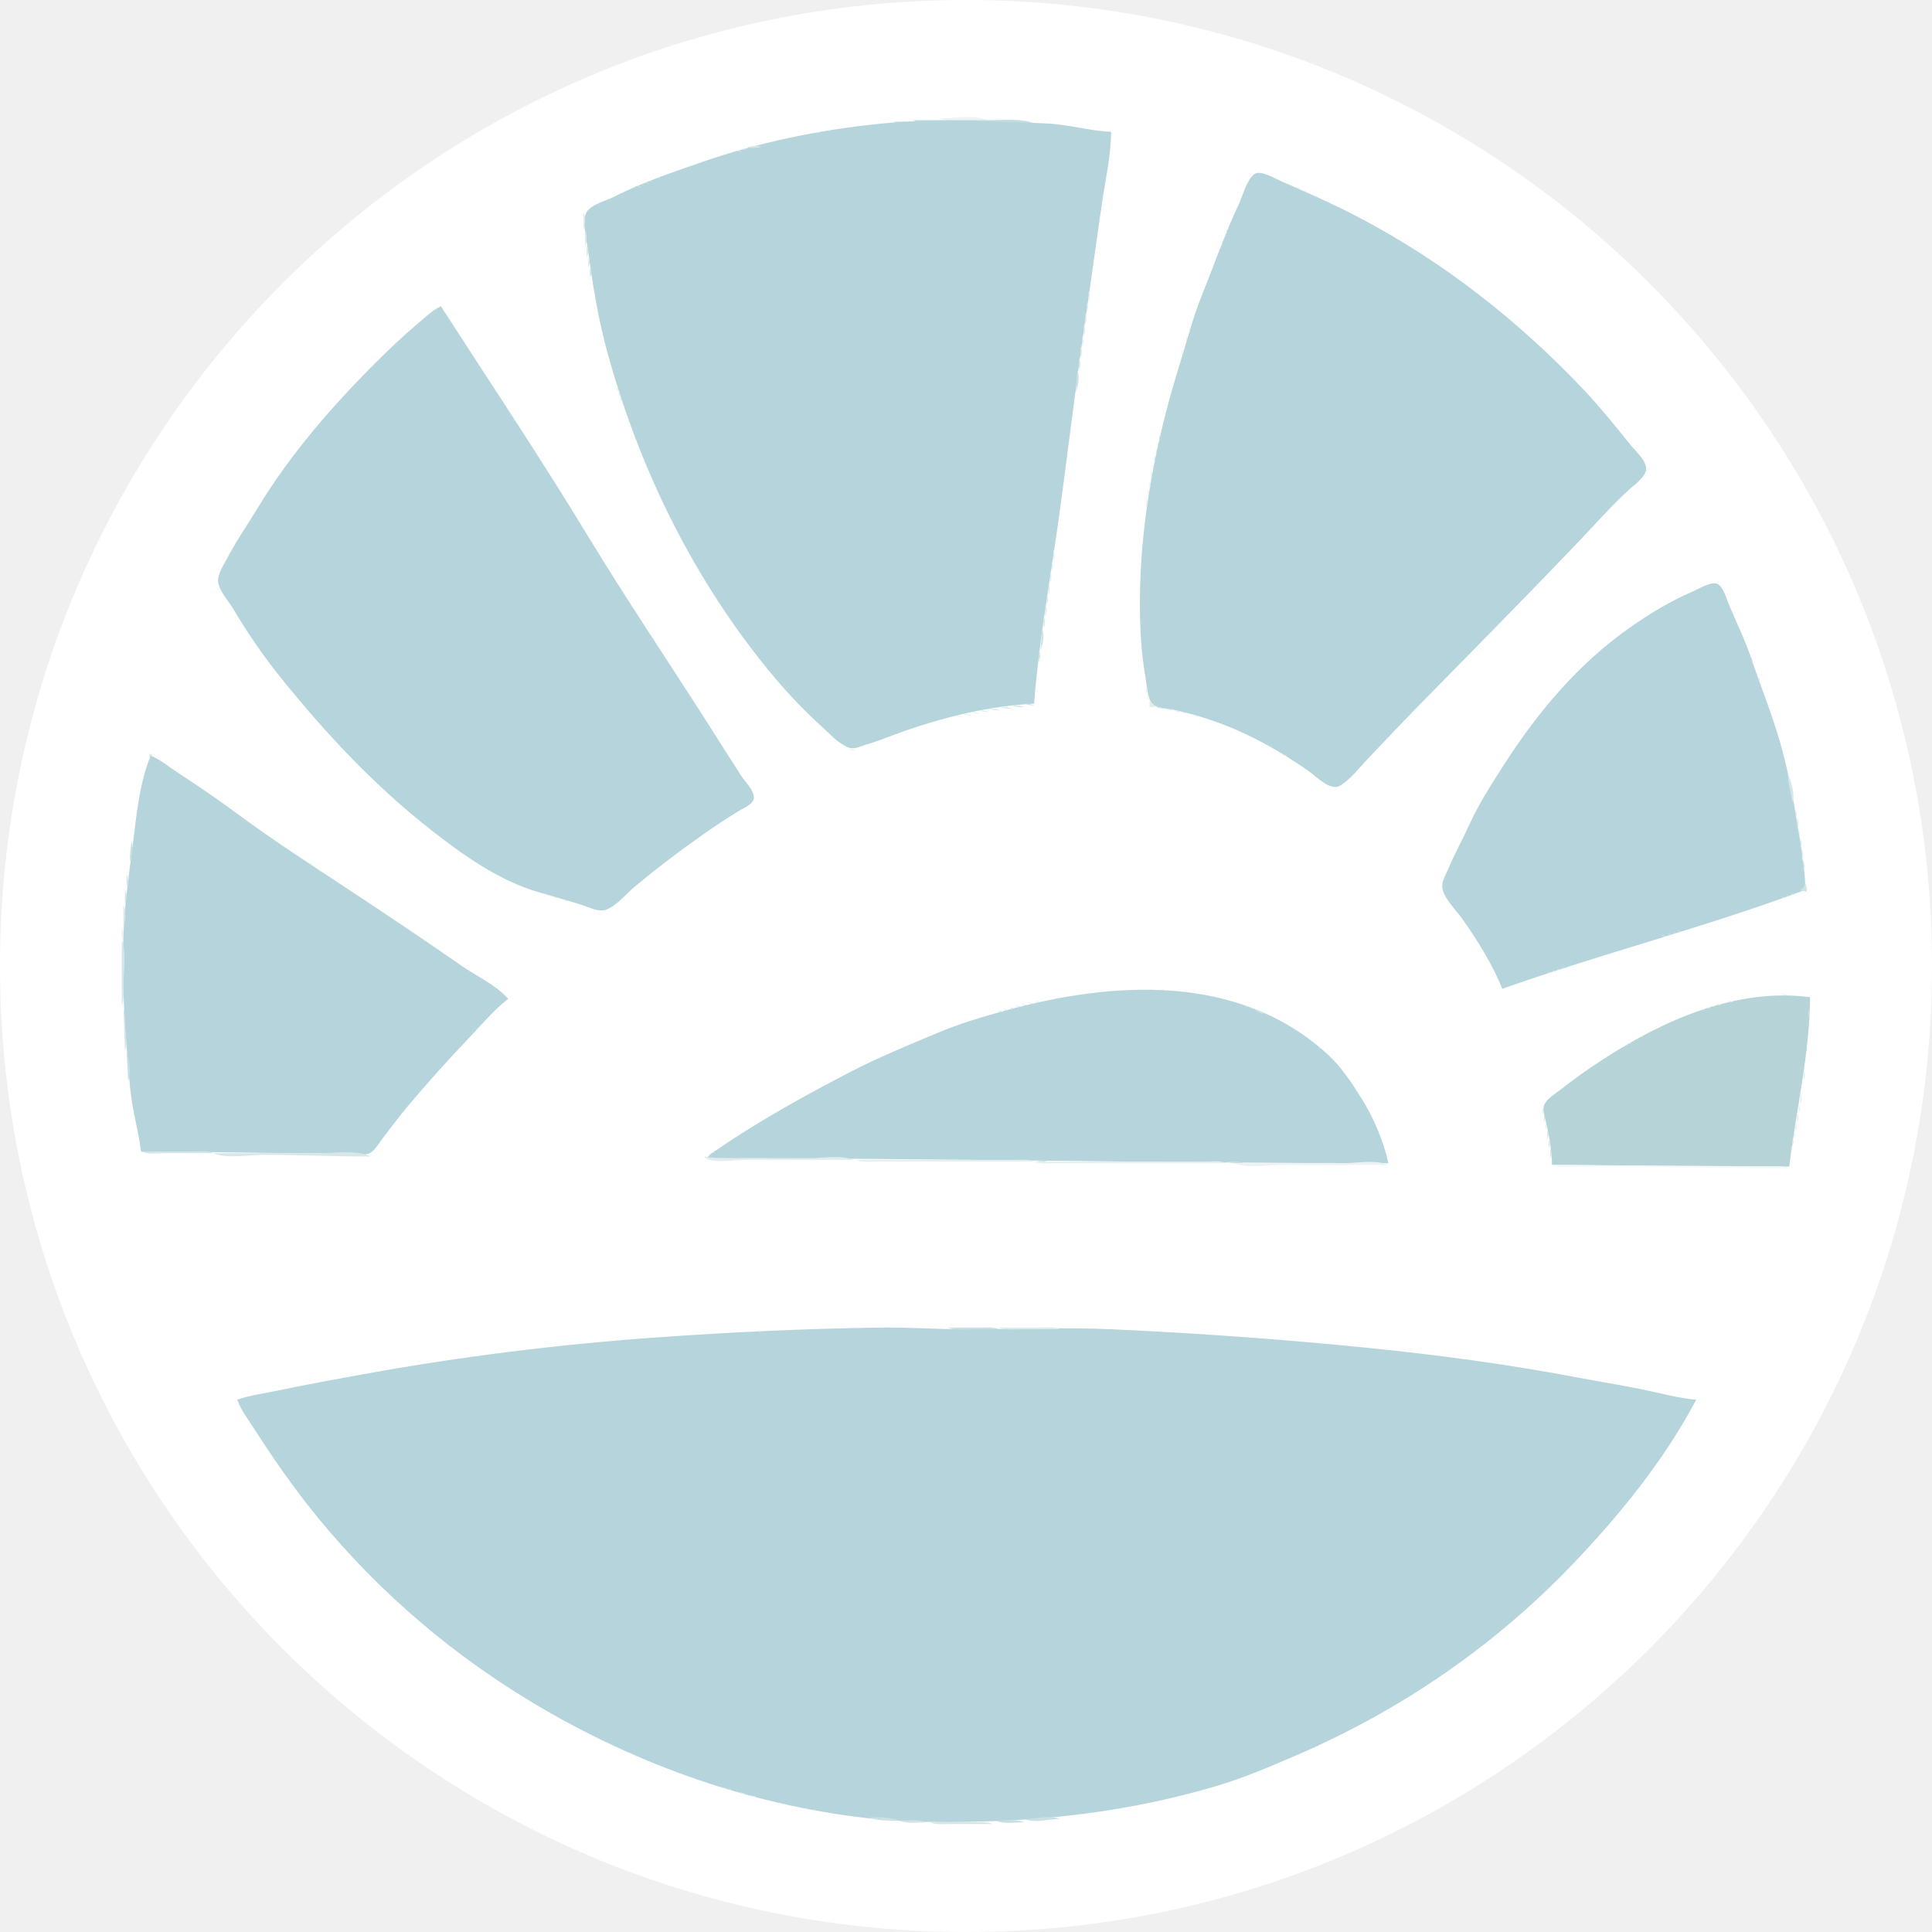
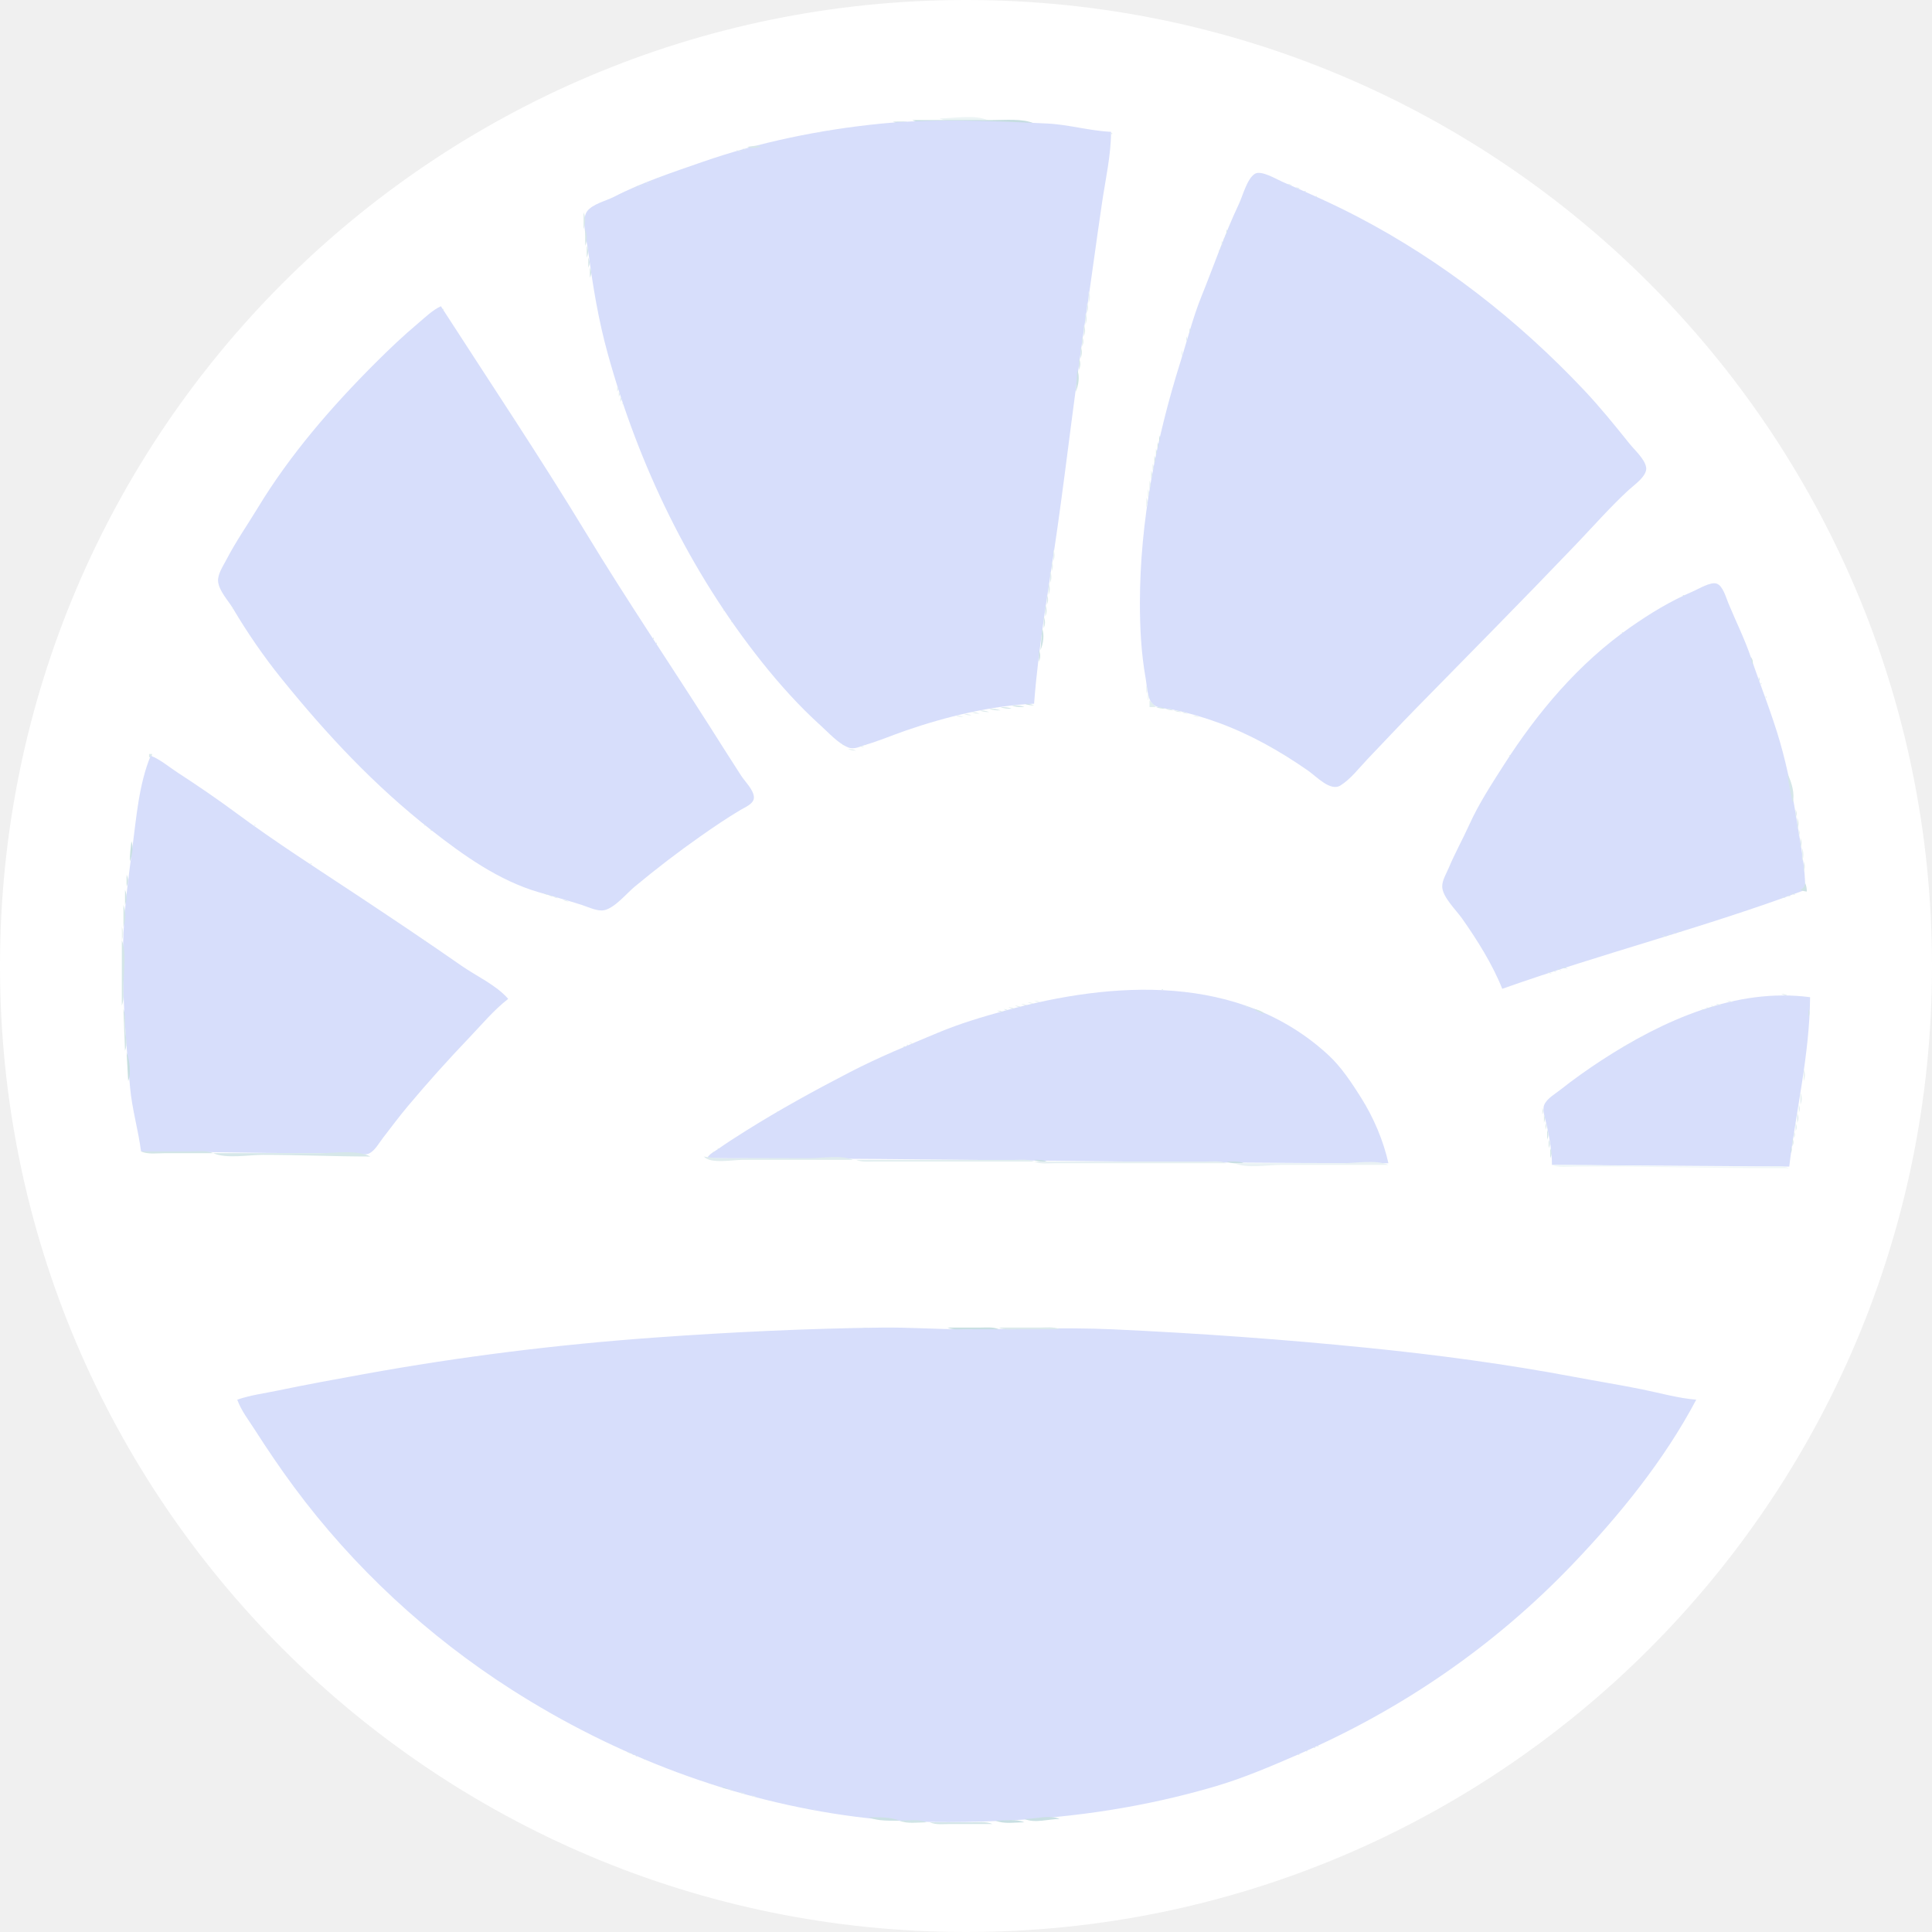
<svg xmlns="http://www.w3.org/2000/svg" width="300" height="300" viewBox="0 0 300 300" fill="none">
  <g clip-path="url(#clip0_2004_12)">
    <path d="M300 150C300 232.843 232.843 300 150 300C67.157 300 0 232.843 0 150C0 67.157 67.157 0 150 0C232.843 0 300 67.157 300 150Z" fill="white" />
    <path d="M145.885 18.385C147.908 19.274 151.159 18.646 153.353 18.646C151.33 17.758 148.079 18.385 145.885 18.385Z" fill="#ECF4F5" />
    <path d="M141.652 18.646C143.375 19.402 146.014 18.906 147.876 18.906C152.119 18.906 156.344 19.167 160.573 19.167C158.767 18.374 156.053 18.646 154.1 18.646H141.652Z" fill="#C5DDE0" />
    <path d="M138.665 18.906C139.583 19.31 140.657 19.167 141.646 19.167C140.728 18.763 139.654 18.906 138.665 18.906Z" fill="#C7DEE1" />
-     <path d="M160.573 109.271C161.27 100.036 162.948 90.839 164.24 81.667C165.78 70.727 167.027 59.771 168.645 48.854C169.507 43.043 170.274 37.217 171.135 31.406C171.668 27.815 172.513 24.11 172.523 20.469C169.193 20.319 165.901 19.33 162.565 19.177C154.045 18.787 145.176 18.364 136.673 19.211C127.427 20.131 117.844 22.086 109.039 25.156C104.484 26.744 99.643 28.335 95.346 30.56C94.15 31.18 91.909 31.693 91.121 32.874C90.253 34.175 91.134 37.484 91.33 38.958C92.051 44.381 92.894 49.56 94.35 54.844C99.163 72.314 107.142 88.76 118.27 102.76C121.087 106.304 124.12 109.68 127.462 112.69C128.723 113.827 130.116 115.411 131.694 116.055C132.638 116.44 133.529 115.912 134.433 115.647C136.544 115.028 138.573 114.157 140.657 113.438C146.936 111.27 153.948 109.568 160.573 109.271Z" fill="#B6D4DB" />
+     <path d="M160.573 109.271C161.27 100.036 162.948 90.839 164.24 81.667C165.78 70.727 167.027 59.771 168.645 48.854C169.507 43.043 170.274 37.217 171.135 31.406C171.668 27.815 172.513 24.11 172.523 20.469C169.193 20.319 165.901 19.33 162.565 19.177C154.045 18.787 145.176 18.364 136.673 19.211C127.427 20.131 117.844 22.086 109.039 25.156C104.484 26.744 99.643 28.335 95.346 30.56C94.15 31.18 91.909 31.693 91.121 32.874C90.253 34.175 91.134 37.484 91.33 38.958C92.051 44.381 92.894 49.56 94.35 54.844C99.163 72.314 107.142 88.76 118.27 102.76C121.087 106.304 124.12 109.68 127.462 112.69C128.723 113.827 130.116 115.411 131.694 116.055C132.638 116.44 133.529 115.912 134.433 115.647C136.544 115.028 138.573 114.157 140.657 113.438C146.936 111.27 153.948 109.568 160.573 109.271Z" fill="#D7DEFB" />
    <path d="M128.625 20.295C128.509 20.411 128.784 20.396 128.799 20.382C128.914 20.266 128.639 20.281 128.625 20.295Z" fill="#DEECEE" />
    <path d="M127.131 20.555C127.015 20.672 127.29 20.657 127.305 20.642C127.421 20.527 127.145 20.541 127.131 20.555Z" fill="#DEECED" />
    <path d="M172.607 20.644C172.592 20.659 172.578 20.945 172.694 20.825C172.708 20.809 172.722 20.523 172.607 20.644Z" fill="#D8E8EA" />
    <path d="M116.01 22.812C116.755 23.118 117.461 22.916 118.246 22.812C117.5 22.507 116.795 22.709 116.01 22.812Z" fill="#D7E7E9" />
    <path d="M115.261 23.073C115.571 23.251 115.645 23.268 116.006 23.333C115.696 23.155 115.621 23.138 115.261 23.073ZM114.267 23.333C114.641 23.511 114.842 23.548 115.261 23.594C114.887 23.416 114.686 23.379 114.267 23.333Z" fill="#DDEBED" />
-     <path d="M194.839 26.998C193.624 27.784 192.987 30.38 192.378 31.667C190.186 36.298 188.499 41.227 186.573 45.99C185.24 49.288 184.38 52.747 183.31 56.146C179.524 68.178 177.004 80.941 177.004 93.646C177.004 97.58 177.209 101.488 177.903 105.365C178.102 106.473 178.153 108.478 178.96 109.308C179.662 110.03 181.307 110.014 182.233 110.208C184.578 110.702 186.944 111.4 189.203 112.225C194.175 114.041 198.788 116.649 203.145 119.687C204.393 120.558 206.583 122.935 208.124 121.981C209.735 120.984 211.046 119.236 212.357 117.865C214.845 115.262 217.306 112.626 219.825 110.056C228.141 101.57 236.509 93.122 244.721 84.531C247.408 81.721 250.094 78.663 252.937 76.048C253.756 75.296 255.84 73.883 255.611 72.552C255.392 71.273 253.811 69.868 253.039 68.906C250.758 66.063 248.46 63.215 245.965 60.573C235.682 49.687 223.959 40.536 210.863 33.686C207.01 31.671 203.136 29.963 199.162 28.245C198.215 27.836 195.811 26.369 194.839 26.998Z" fill="#B6D4DB" />
+     <path d="M194.839 26.998C193.624 27.784 192.987 30.38 192.378 31.667C190.186 36.298 188.499 41.227 186.573 45.99C185.24 49.288 184.38 52.747 183.31 56.146C179.524 68.178 177.004 80.941 177.004 93.646C177.004 97.58 177.209 101.488 177.903 105.365C178.102 106.473 178.153 108.478 178.96 109.308C179.662 110.03 181.307 110.014 182.233 110.208C184.578 110.702 186.944 111.4 189.203 112.225C194.175 114.041 198.788 116.649 203.145 119.687C204.393 120.558 206.583 122.935 208.124 121.981C209.735 120.984 211.046 119.236 212.357 117.865C214.845 115.262 217.306 112.626 219.825 110.056C228.141 101.57 236.509 93.122 244.721 84.531C247.408 81.721 250.094 78.663 252.937 76.048C253.756 75.296 255.84 73.883 255.611 72.552C255.392 71.273 253.811 69.868 253.039 68.906C250.758 66.063 248.46 63.215 245.965 60.573C235.682 49.687 223.959 40.536 210.863 33.686C207.01 31.671 203.136 29.963 199.162 28.245C198.215 27.836 195.811 26.369 194.839 26.998Z" fill="#D7DEFB" />
    <path d="M102.235 27.587C102.12 27.702 102.395 27.688 102.409 27.674C102.525 27.558 102.25 27.572 102.235 27.587Z" fill="#DFECEE" />
    <path d="M100.991 28.108C100.875 28.224 101.15 28.209 101.164 28.195C101.28 28.079 101.005 28.093 100.991 28.108Z" fill="#D9E9EB" />
    <path d="M100.076 28.281C100.385 28.46 100.459 28.476 100.819 28.542C100.51 28.363 100.436 28.347 100.076 28.281Z" fill="#E0ECEE" />
    <path d="M99.746 28.628C99.63 28.744 99.905 28.73 99.919 28.715C100.035 28.599 99.76 28.614 99.746 28.628Z" fill="#D8E8EA" />
    <path d="M199.909 28.542C200.217 28.72 200.292 28.737 200.651 28.802C200.342 28.624 200.268 28.607 199.909 28.542Z" fill="#DCEAEC" />
    <path d="M98.832 28.802C99.14 28.98 99.215 28.997 99.574 29.062C99.265 28.884 99.191 28.867 98.832 28.802Z" fill="#DCEBED" />
    <path d="M98.501 29.149C98.385 29.265 98.66 29.251 98.674 29.236C98.79 29.12 98.515 29.135 98.501 29.149Z" fill="#D7E8EA" />
    <path d="M201.153 29.062C201.462 29.241 201.536 29.258 201.896 29.323C201.587 29.145 201.513 29.128 201.153 29.062Z" fill="#DAE9EB" />
    <path d="M202.564 29.67C202.454 29.786 202.716 29.771 202.73 29.757C202.84 29.641 202.578 29.656 202.564 29.67ZM204.303 30.451C204.193 30.567 204.455 30.553 204.469 30.538C204.579 30.423 204.317 30.437 204.303 30.451Z" fill="#DBE9EB" />
    <path d="M90.616 32.969V35.573C90.952 34.738 90.952 33.804 90.616 32.969Z" fill="#DAE9EB" />
    <path d="M90.865 35.573V38.177C91.201 37.342 91.201 36.408 90.865 35.573Z" fill="#D7E7E9" />
    <path d="M190.448 35.573V36.354C190.622 35.95 190.622 35.978 190.448 35.573Z" fill="#D6E7E9" />
    <path d="M190.283 36.529C190.268 36.544 190.254 36.831 190.37 36.71C190.384 36.695 190.399 36.408 190.283 36.529Z" fill="#D9E9EB" />
    <path d="M190.034 37.05C190.019 37.065 190.005 37.352 190.121 37.231C190.135 37.216 190.15 36.929 190.034 37.05Z" fill="#DCEAEC" />
    <path d="M189.701 37.396V38.177C189.875 37.772 189.875 37.8 189.701 37.396Z" fill="#E0ECEE" />
    <path d="M91.114 38.177V40C91.379 39.34 91.379 38.837 91.114 38.177Z" fill="#D3E5E8" />
    <path d="M189.536 38.352C189.521 38.367 189.507 38.654 189.623 38.533C189.637 38.518 189.652 38.231 189.536 38.352Z" fill="#DEEBED" />
    <path d="M189.287 38.873C189.272 38.888 189.258 39.175 189.374 39.054C189.388 39.039 189.403 38.752 189.287 38.873Z" fill="#DCEAEC" />
    <path d="M91.363 40V41.562C91.601 40.967 91.601 40.595 91.363 40Z" fill="#D0E3E6" />
    <path d="M91.612 41.562V43.125C91.85 42.53 91.85 42.158 91.612 41.562Z" fill="#CCE1E4" />
    <path d="M169.038 45.208V47.031C169.303 46.371 169.303 45.868 169.038 45.208Z" fill="#E9F2F3" />
    <path d="M168.789 47.031V48.594C169.027 47.999 169.027 47.626 168.789 47.031Z" fill="#E5F0F1" />
-     <path d="M68.459 47.552C67.154 48.16 66.083 49.224 64.973 50.157C62.632 52.123 60.42 54.228 58.251 56.396C51.52 63.127 45.078 70.542 40.064 78.802C38.434 81.489 36.627 84.073 35.175 86.875C34.69 87.811 33.773 89.153 33.863 90.26C33.984 91.747 35.463 93.273 36.189 94.502C38.412 98.262 40.977 101.985 43.706 105.365C50.764 114.104 58.205 122.042 66.965 128.9C72.018 132.855 77.473 136.744 83.645 138.543C85.885 139.196 88.139 139.811 90.367 140.527C91.371 140.85 92.786 141.567 93.852 141.328C95.487 140.962 97.291 138.728 98.583 137.657C101.897 134.908 105.281 132.307 108.79 129.844C110.832 128.41 112.876 127.023 115.014 125.75C115.685 125.351 117.08 124.809 117.068 123.827C117.055 122.68 115.686 121.369 115.099 120.469C113.416 117.882 111.777 115.26 110.118 112.656C103.812 102.762 97.217 93.007 91.127 82.969C83.857 70.985 76.047 59.318 68.459 47.552Z" fill="#B6D4DB" />
+     <path d="M68.459 47.552C67.154 48.16 66.083 49.224 64.973 50.157C62.632 52.123 60.42 54.228 58.251 56.396C51.52 63.127 45.078 70.542 40.064 78.802C38.434 81.489 36.627 84.073 35.175 86.875C34.69 87.811 33.773 89.153 33.863 90.26C33.984 91.747 35.463 93.273 36.189 94.502C38.412 98.262 40.977 101.985 43.706 105.365C50.764 114.104 58.205 122.042 66.965 128.9C72.018 132.855 77.473 136.744 83.645 138.543C85.885 139.196 88.139 139.811 90.367 140.527C91.371 140.85 92.786 141.567 93.852 141.328C95.487 140.962 97.291 138.728 98.583 137.657C101.897 134.908 105.281 132.307 108.79 129.844C110.832 128.41 112.876 127.023 115.014 125.75C115.685 125.351 117.08 124.809 117.068 123.827C117.055 122.68 115.686 121.369 115.099 120.469C113.416 117.882 111.777 115.26 110.118 112.656C103.812 102.762 97.217 93.007 91.127 82.969C83.857 70.985 76.047 59.318 68.459 47.552Z" fill="#D7DEFB" />
    <path d="M68.791 47.987C68.777 48.002 68.762 48.289 68.878 48.168C68.892 48.153 68.907 47.867 68.791 47.987Z" fill="#DEEBED" />
    <path d="M168.54 48.594V50.417C168.805 49.757 168.805 49.254 168.54 48.594Z" fill="#E2EEF0" />
    <path d="M168.291 50.417V52.24C168.556 51.58 168.556 51.077 168.291 50.417Z" fill="#DFECEE" />
    <path d="M184.722 50.938V51.719C184.896 51.314 184.896 51.342 184.722 50.938Z" fill="#D7E7E9" />
    <path d="M168.042 52.24V53.802C168.28 53.207 168.28 52.835 168.042 52.24Z" fill="#DBEAEC" />
    <path d="M184.224 52.24V53.021C184.398 52.616 184.398 52.644 184.224 52.24Z" fill="#DFECEE" />
    <path d="M167.793 53.802V55.625C168.058 54.965 168.058 54.462 167.793 53.802Z" fill="#D8E8EA" />
    <path d="M183.477 54.323V55.365C183.655 54.906 183.655 54.781 183.477 54.323Z" fill="#E9F2F3" />
    <path d="M167.544 55.625V57.448C167.809 56.788 167.809 56.285 167.544 55.625Z" fill="#D5E6E8" />
    <path d="M167.291 57.448L167.046 60.833C167.471 59.827 167.696 58.483 167.291 57.448Z" fill="#CEE2E5" />
    <path d="M95.844 60.052V60.833C96.018 60.429 96.018 60.457 95.844 60.052Z" fill="#DEEBED" />
    <path d="M96.093 60.833V61.615C96.267 61.21 96.267 61.238 96.093 60.833Z" fill="#DBEAEC" />
    <path d="M96.342 61.615V62.396C96.516 61.991 96.516 62.019 96.342 61.615Z" fill="#DAE9EB" />
    <path d="M96.674 62.571C96.66 62.586 96.645 62.872 96.761 62.752C96.776 62.737 96.79 62.45 96.674 62.571Z" fill="#DFECEE" />
    <path d="M79.247 64.394C79.233 64.409 79.218 64.695 79.334 64.575C79.349 64.56 79.363 64.273 79.247 64.394Z" fill="#D5E7E9" />
    <path d="M79.745 65.175C79.731 65.19 79.716 65.477 79.832 65.356C79.847 65.341 79.861 65.054 79.745 65.175Z" fill="#DCEAEC" />
    <path d="M179.992 67.604V68.646C180.169 68.188 180.169 68.062 179.992 67.604Z" fill="#CEE2E5" />
    <path d="M179.743 68.646V69.688C179.921 69.229 179.921 69.104 179.743 68.646Z" fill="#D1E4E6" />
    <path d="M179.494 69.688V70.729C179.672 70.271 179.672 70.146 179.494 69.688Z" fill="#D4E6E8" />
    <path d="M179.245 70.729V72.031C179.453 71.503 179.453 71.258 179.245 70.729Z" fill="#D8E8EA" />
    <path d="M178.996 72.031V73.073C179.174 72.615 179.174 72.489 178.996 72.031Z" fill="#DBEAEC" />
    <path d="M178.747 73.073V74.375C178.955 73.846 178.955 73.602 178.747 73.073Z" fill="#DEECED" />
    <path d="M178.498 74.635V75.938C178.706 75.409 178.706 75.164 178.498 74.635Z" fill="#E1EEEF" />
    <path d="M178.249 75.938V77.24C178.457 76.711 178.457 76.466 178.249 75.938Z" fill="#E5F0F1" />
    <path d="M178 77.24V78.802C178.238 78.207 178.238 77.835 178 77.24Z" fill="#E8F1F3" />
    <path d="M163.561 85.312V87.135C163.825 86.475 163.825 85.972 163.561 85.312Z" fill="#E9F2F3" />
    <path d="M163.312 87.135V88.698C163.55 88.103 163.55 87.731 163.312 87.135Z" fill="#E6F0F2" />
    <path d="M163.063 88.698V90.521C163.328 89.861 163.328 89.358 163.063 88.698Z" fill="#E3EEF0" />
-     <path d="M233.269 153.542C248.819 148.039 264.857 143.967 280.322 138.177C280.322 134.838 279.672 131.563 279.15 128.281C278.453 123.926 277.628 119.497 276.409 115.26C275.131 110.824 273.394 106.558 271.935 102.229C270.939 99.269 269.562 96.523 268.372 93.646C268.014 92.779 267.528 90.967 266.577 90.629C265.629 90.293 263.776 91.448 262.895 91.826C259.392 93.328 256.338 95.18 253.186 97.378C245.18 102.961 238.744 110.576 233.435 118.906C231.538 121.882 229.638 124.78 228.169 128.021C227.138 130.296 225.914 132.489 224.948 134.792C224.581 135.666 223.941 136.672 223.947 137.656C223.957 139.266 226.131 141.346 227.016 142.604C229.36 145.935 231.744 149.713 233.269 153.542Z" fill="#B6D4DB" />
+     <path d="M233.269 153.542C248.819 148.039 264.857 143.967 280.322 138.177C280.322 134.838 279.672 131.563 279.15 128.281C278.453 123.926 277.628 119.497 276.409 115.26C275.131 110.824 273.394 106.558 271.935 102.229C270.939 99.269 269.562 96.523 268.372 93.646C268.014 92.779 267.528 90.967 266.577 90.629C265.629 90.293 263.776 91.448 262.895 91.826C259.392 93.328 256.338 95.18 253.186 97.378C245.18 102.961 238.744 110.576 233.435 118.906C231.538 121.882 229.638 124.78 228.169 128.021C227.138 130.296 225.914 132.489 224.948 134.792C224.581 135.666 223.941 136.672 223.947 137.656C223.957 139.266 226.131 141.346 227.016 142.604C229.36 145.935 231.744 149.713 233.269 153.542Z" fill="#D7DEFB" />
    <path d="M162.814 90.521V92.344C163.079 91.684 163.079 91.181 162.814 90.521Z" fill="#DFECEE" />
    <path d="M162.565 92.344V93.906C162.803 93.311 162.803 92.939 162.565 92.344Z" fill="#DCEAEC" />
    <path d="M261.32 92.43C261.203 92.546 261.479 92.532 261.492 92.517C261.61 92.401 261.334 92.416 261.32 92.43Z" fill="#D7E8EA" />
    <path d="M162.316 93.906V95.729C162.581 95.069 162.581 94.566 162.316 93.906Z" fill="#D9E8EB" />
    <path d="M36.177 94.342C36.163 94.356 36.148 94.643 36.264 94.522C36.279 94.507 36.293 94.221 36.177 94.342Z" fill="#DBE9EB" />
    <path d="M112.359 94.602C112.344 94.617 112.33 94.904 112.446 94.783C112.46 94.768 112.475 94.481 112.359 94.602Z" fill="#E0ECEE" />
    <path d="M162.067 95.729V97.552C162.332 96.892 162.332 96.389 162.067 95.729Z" fill="#D6E7E9" />
    <path d="M113.603 96.425C113.589 96.44 113.575 96.727 113.69 96.606C113.705 96.591 113.719 96.304 113.603 96.425Z" fill="#D7E7EA" />
    <path d="M161.814 97.552L161.569 100.938C161.994 99.931 162.218 98.588 161.814 97.552Z" fill="#CFE3E5" />
    <path d="M251.86 98.16C251.743 98.276 252.019 98.261 252.032 98.247C252.149 98.131 251.873 98.145 251.86 98.16Z" fill="#E0ECEE" />
    <path d="M101.404 99.029C101.39 99.044 101.376 99.331 101.492 99.21C101.506 99.195 101.52 98.908 101.404 99.029Z" fill="#D7E7E9" />
    <path d="M101.902 99.81C101.888 99.825 101.873 100.112 101.989 99.991C102.004 99.976 102.018 99.689 101.902 99.81Z" fill="#DDEBED" />
    <path d="M161.32 100.937V102.76C161.585 102.101 161.585 101.597 161.32 100.937Z" fill="#CCE1E4" />
    <path d="M271.858 101.979L272.102 103.281C272.262 102.699 272.181 102.481 271.858 101.979Z" fill="#D1E4E6" />
    <path d="M273.102 105.104V105.885C273.277 105.481 273.277 105.509 273.102 105.104Z" fill="#DAE9EB" />
    <path d="M273.434 106.06C273.421 106.075 273.405 106.362 273.523 106.241C273.536 106.226 273.551 105.94 273.434 106.06Z" fill="#D9E9EB" />
    <path d="M178 106.406V107.708C178.208 107.18 178.208 106.935 178 106.406Z" fill="#E8F1F3" />
    <path d="M178.249 107.708V108.75C178.427 108.292 178.427 108.167 178.249 107.708Z" fill="#E5F0F1" />
    <path d="M274.181 108.144C274.168 108.159 274.152 108.445 274.269 108.324C274.282 108.31 274.298 108.023 274.181 108.144Z" fill="#DFECEE" />
    <path d="M178.498 108.75V109.792H179.488L178.498 108.75Z" fill="#E1EEEF" />
    <path d="M159.079 109.271C159.589 109.498 160.01 109.519 160.57 109.531C160.06 109.304 159.639 109.283 159.079 109.271Z" fill="#D1E4E6" />
    <path d="M157.088 109.531C157.737 109.817 158.371 109.79 159.075 109.792C158.426 109.506 157.792 109.533 157.088 109.531Z" fill="#D4E6E8" />
    <path d="M155.345 109.792C155.926 110.048 156.455 110.047 157.088 110.052C156.507 109.796 155.978 109.797 155.345 109.792ZM179.494 109.792C180.005 110.019 180.427 110.04 180.988 110.052C180.477 109.824 180.055 109.804 179.494 109.792Z" fill="#D7E8EA" />
    <path d="M153.602 110.052C154.183 110.309 154.712 110.308 155.345 110.312C154.765 110.056 154.235 110.057 153.602 110.052ZM180.988 110.052C181.428 110.255 181.744 110.29 182.233 110.312C181.792 110.11 181.477 110.075 180.988 110.052Z" fill="#DBEAEC" />
    <path d="M152.109 110.312C152.62 110.54 153.041 110.561 153.602 110.573C153.092 110.345 152.67 110.325 152.109 110.312ZM182.233 110.312C182.673 110.515 182.988 110.55 183.477 110.573C183.037 110.37 182.722 110.335 182.233 110.312Z" fill="#DEEBED" />
    <path d="M150.864 110.573C151.304 110.776 151.62 110.81 152.109 110.833C151.668 110.63 151.353 110.596 150.864 110.573ZM183.477 110.573C183.852 110.751 184.054 110.788 184.473 110.833C184.098 110.655 183.897 110.618 183.477 110.573Z" fill="#E1EEEF" />
    <path d="M149.619 110.833C150.057 111.036 150.37 111.071 150.856 111.094C150.418 110.891 150.105 110.856 149.619 110.833Z" fill="#E4EFF1" />
    <path d="M148.374 111.094C148.815 111.297 149.13 111.331 149.619 111.354C149.179 111.151 148.863 111.117 148.374 111.094ZM185.22 111.094C185.595 111.272 185.796 111.309 186.216 111.354C185.841 111.176 185.64 111.139 185.22 111.094Z" fill="#E8F1F3" />
    <path d="M130.866 115.608C130.75 115.724 131.025 115.709 131.039 115.695C131.155 115.579 130.88 115.593 130.866 115.608Z" fill="#D7E7E9" />
    <path d="M134.344 115.608C134.234 115.723 134.495 115.709 134.509 115.695C134.619 115.579 134.358 115.593 134.344 115.608ZM133.437 115.781C133.746 115.96 133.82 115.976 134.179 116.042C133.87 115.863 133.796 115.847 133.437 115.781Z" fill="#DAE9EB" />
    <path d="M197.337 115.868C197.221 115.984 197.497 115.969 197.511 115.955C197.627 115.839 197.352 115.854 197.337 115.868Z" fill="#D7E7EA" />
    <path d="M131.694 116.302C132.132 116.505 132.445 116.54 132.931 116.563C132.493 116.36 132.18 116.325 131.694 116.302Z" fill="#E0EDEF" />
    <path d="M23.148 117.083V117.604C23.549 117.462 23.504 117.509 23.638 117.083H23.148Z" fill="#DDEBED" />
    <path d="M199.578 117.17C199.462 117.286 199.737 117.271 199.752 117.257C199.868 117.141 199.592 117.156 199.578 117.17Z" fill="#D7E8EA" />
    <path d="M234.348 117.258C234.334 117.273 234.319 117.56 234.435 117.439C234.45 117.424 234.464 117.137 234.348 117.258Z" fill="#DDEBED" />
-     <path d="M23.397 117.344C21.555 121.822 21.178 126.916 20.553 131.667C19.974 136.066 19.362 140.484 19.175 144.948C18.84 152.945 19.478 160.967 20.203 168.906C20.509 172.251 21.477 175.486 21.903 178.802C30.544 178.802 39.15 179.062 47.795 179.062C50.117 179.062 52.445 179.007 54.766 179.066C55.592 179.088 56.668 179.488 57.432 179.052C58.267 178.574 58.864 177.474 59.447 176.719C60.754 175.025 62.042 173.295 63.416 171.66C66.485 168.01 69.638 164.502 72.918 161.071C74.891 159.005 76.655 156.861 78.915 155.104C77.005 152.924 74.035 151.611 71.695 149.983C66.427 146.316 61.111 142.749 55.762 139.205C49.374 134.973 42.786 130.766 36.614 126.197C33.683 124.027 30.683 121.982 27.63 119.998C26.241 119.096 24.93 117.952 23.397 117.344Z" fill="#B6D4DB" />
+     <path d="M23.397 117.344C21.555 121.822 21.178 126.916 20.553 131.667C19.974 136.066 19.362 140.484 19.175 144.948C18.84 152.945 19.478 160.967 20.203 168.906C20.509 172.251 21.477 175.486 21.903 178.802C30.544 178.802 39.15 179.062 47.795 179.062C50.117 179.062 52.445 179.007 54.766 179.066C55.592 179.088 56.668 179.488 57.432 179.052C58.267 178.574 58.864 177.474 59.447 176.719C60.754 175.025 62.042 173.295 63.416 171.66C66.485 168.01 69.638 164.502 72.918 161.071C74.891 159.005 76.655 156.861 78.915 155.104C77.005 152.924 74.035 151.611 71.695 149.983C66.427 146.316 61.111 142.749 55.762 139.205C49.374 134.973 42.786 130.766 36.614 126.197C33.683 124.027 30.683 121.982 27.63 119.998C26.241 119.096 24.93 117.952 23.397 117.344Z" fill="#D7DEFB" />
    <path d="M277.584 120.208C277.645 121.724 278.135 123.14 278.326 124.635C278.791 123.383 278.17 121.362 277.584 120.208Z" fill="#D5E6E9" />
    <path d="M278.828 125.677V126.979C279.036 126.451 279.036 126.206 278.828 125.677Z" fill="#DCEAEC" />
    <path d="M279.077 126.979V128.802C279.342 128.142 279.342 127.639 279.077 126.979Z" fill="#E0ECEE" />
    <path d="M39.497 128.107C39.386 128.218 39.649 128.204 39.662 128.191C39.773 128.079 39.51 128.093 39.497 128.107ZM65.886 128.107C65.775 128.218 66.038 128.204 66.052 128.191C66.163 128.079 65.9 128.093 65.886 128.107Z" fill="#DFECEE" />
    <path d="M66.883 128.889C66.767 129.005 67.043 128.99 67.057 128.976C67.173 128.86 66.898 128.874 66.883 128.889Z" fill="#DFEDEE" />
    <path d="M279.326 128.802V129.844C279.504 129.386 279.504 129.26 279.326 128.802Z" fill="#E5F0F1" />
    <path d="M279.575 130.104V131.667C279.813 131.072 279.813 130.699 279.575 130.104Z" fill="#DFECEE" />
    <path d="M20.405 130.625C20.281 131.676 20.163 132.687 20.161 133.75C20.532 132.833 20.751 131.566 20.405 130.625Z" fill="#C8DFE2" />
    <path d="M279.824 131.667V133.75C280.114 133.029 280.114 132.388 279.824 131.667Z" fill="#E8F2F3" />
    <path d="M280.073 133.75V135.312C280.311 134.717 280.311 134.345 280.073 133.75Z" fill="#E3EEF0" />
    <path d="M48.211 134.097C48.095 134.213 48.371 134.199 48.385 134.184C48.501 134.068 48.226 134.083 48.211 134.097Z" fill="#D9E8EA" />
    <path d="M19.663 135.833V137.656C19.928 136.996 19.928 136.493 19.663 135.833Z" fill="#CCE1E4" />
    <path d="M280.318 137.135C280.152 137.734 280.078 137.858 279.575 138.177C279.949 138.355 280.147 138.392 280.565 138.438C280.543 137.926 280.51 137.596 280.318 137.135Z" fill="#CFE3E5" />
    <path d="M19.414 138.177V140.521C19.728 139.741 19.728 138.957 19.414 138.177Z" fill="#D0E3E6" />
    <path d="M84.392 138.698C84.703 138.876 84.777 138.893 85.139 138.958C84.828 138.78 84.754 138.763 84.392 138.698ZM278.082 138.698C278.393 138.876 278.467 138.893 278.828 138.958C278.517 138.78 278.443 138.763 278.082 138.698Z" fill="#D7E8EA" />
    <path d="M85.139 138.958C85.45 139.137 85.524 139.153 85.886 139.219C85.575 139.04 85.5 139.024 85.139 138.958ZM277.335 138.958C277.646 139.137 277.721 139.153 278.082 139.219C277.77 139.04 277.696 139.024 277.335 138.958Z" fill="#DBE9EB" />
    <path d="M85.886 139.219C86.196 139.397 86.271 139.414 86.633 139.479C86.322 139.301 86.247 139.284 85.886 139.219ZM276.588 139.219C276.899 139.397 276.974 139.414 277.335 139.479C277.023 139.301 276.949 139.284 276.588 139.219Z" fill="#DEEBED" />
    <path d="M87.379 139.74C87.752 139.917 87.952 139.955 88.369 140C87.996 139.822 87.796 139.785 87.379 139.74Z" fill="#E5F0F1" />
    <path d="M19.165 140.521V143.906C19.563 142.919 19.563 141.508 19.165 140.521Z" fill="#D5E7E9" />
    <path d="M18.916 143.906V145.99C19.206 145.268 19.206 144.628 18.916 143.906Z" fill="#E8F1F2" />
    <path d="M260.406 144.427C260.715 144.605 260.789 144.622 261.148 144.688C260.838 144.509 260.764 144.492 260.406 144.427Z" fill="#D7E7E9" />
    <path d="M63.896 144.774C63.78 144.89 64.055 144.876 64.069 144.861C64.185 144.745 63.91 144.76 63.896 144.774Z" fill="#DBEAEC" />
    <path d="M259.659 144.687C259.968 144.866 260.042 144.883 260.401 144.948C260.092 144.77 260.017 144.753 259.659 144.687Z" fill="#DAE9EB" />
    <path d="M258.912 144.948C259.221 145.126 259.295 145.143 259.654 145.208C259.345 145.03 259.27 145.013 258.912 144.948Z" fill="#DDEBED" />
    <path d="M257.916 145.208C258.289 145.386 258.487 145.423 258.905 145.469C258.532 145.291 258.334 145.254 257.916 145.208Z" fill="#DEEBED" />
    <path d="M18.916 145.99V156.146C19.269 155.251 19.161 154.245 19.161 153.281C19.161 151.127 19.701 147.979 18.916 145.99Z" fill="#D4E6E8" />
    <path d="M65.887 146.076C65.771 146.192 66.047 146.178 66.061 146.163C66.177 146.047 65.902 146.062 65.887 146.076Z" fill="#DDEBED" />
    <path d="M242.48 150.156C242.853 150.334 243.053 150.371 243.47 150.417C243.097 150.239 242.897 150.202 242.48 150.156Z" fill="#D6E7E9" />
    <path d="M241.734 150.417C242.042 150.595 242.117 150.612 242.476 150.677C242.167 150.499 242.093 150.482 241.734 150.417Z" fill="#D9E9EB" />
    <path d="M240.987 150.677C241.296 150.855 241.37 150.872 241.729 150.938C241.42 150.759 241.346 150.742 240.987 150.677Z" fill="#DDEBED" />
    <path d="M240.24 150.937C240.549 151.116 240.623 151.133 240.982 151.198C240.673 151.02 240.599 151.003 240.24 150.937Z" fill="#E0ECEE" />
-     <path d="M109.786 179.844C145.063 179.844 180.315 180.625 215.593 180.625C214.807 177.073 213.272 173.509 211.36 170.469C209.938 168.208 208.279 165.691 206.335 163.888C192.468 151.029 172.777 152.342 156.092 156.923C152.536 157.899 149.069 158.928 145.636 160.365C140.999 162.305 136.423 164.177 131.943 166.498C126.446 169.345 121.027 172.318 115.761 175.625C114.305 176.539 112.867 177.459 111.457 178.448C110.803 178.908 110.204 179.14 109.786 179.844Z" fill="#B6D4DB" />
+     <path d="M109.786 179.844C145.063 179.844 180.315 180.625 215.593 180.625C214.807 177.073 213.272 173.509 211.36 170.469C209.938 168.208 208.279 165.691 206.335 163.888C192.468 151.029 172.777 152.342 156.092 156.923C152.536 157.899 149.069 158.928 145.636 160.365C140.999 162.305 136.423 164.177 131.943 166.498C126.446 169.345 121.027 172.318 115.761 175.625C114.305 176.539 112.867 177.459 111.457 178.448C110.803 178.908 110.204 179.14 109.786 179.844Z" fill="#D7DEFB" />
    <path d="M180.408 153.628C180.292 153.744 180.567 153.73 180.582 153.715C180.698 153.599 180.423 153.614 180.408 153.628Z" fill="#DBEAEB" />
-     <path d="M240.987 180.885L277.833 181.146C278.896 172.353 280.999 163.767 281.069 154.844C269.632 153.332 258.255 158.411 248.704 164.629C246.48 166.078 244.325 167.615 242.232 169.264C241.457 169.875 240.196 170.589 239.792 171.555C239.433 172.414 239.967 173.769 240.153 174.635C240.598 176.703 240.986 178.762 240.987 180.885Z" fill="#B6D4D8" />
+     <path d="M240.987 180.885L277.833 181.146C278.896 172.353 280.999 163.767 281.069 154.844C269.632 153.332 258.255 158.411 248.704 164.629C246.48 166.078 244.325 167.615 242.232 169.264C241.457 169.875 240.196 170.589 239.792 171.555C239.433 172.414 239.967 173.769 240.153 174.635C240.598 176.703 240.986 178.762 240.987 180.885Z" fill="#D7DEFB" />
    <path d="M276.588 154.323C276.961 154.501 277.159 154.538 277.577 154.583C277.204 154.405 277.006 154.368 276.588 154.323Z" fill="#D6E6E9" />
    <path d="M160.573 155.365C160.948 155.542 161.15 155.58 161.569 155.625C161.194 155.447 160.993 155.41 160.573 155.365ZM268.123 155.365C268.499 155.542 268.698 155.58 269.119 155.625C268.743 155.447 268.544 155.41 268.123 155.365Z" fill="#E6F1F2" />
    <path d="M159.577 155.625C159.95 155.803 160.15 155.84 160.567 155.885C160.194 155.708 159.994 155.67 159.577 155.625Z" fill="#E3EFF0" />
    <path d="M158.582 155.885C158.956 156.063 159.158 156.101 159.577 156.146C159.202 155.968 159.001 155.931 158.582 155.885ZM266.381 155.885C266.756 156.063 266.956 156.101 267.376 156.146C267 155.968 266.801 155.931 266.381 155.885Z" fill="#E0ECEE" />
    <path d="M157.586 156.146C157.961 156.324 158.162 156.361 158.582 156.406C158.207 156.228 158.005 156.191 157.586 156.146ZM193.187 156.146C193.497 156.324 193.572 156.341 193.934 156.406C193.623 156.228 193.548 156.211 193.187 156.146ZM265.634 156.146C265.945 156.324 266.02 156.341 266.381 156.406C266.069 156.228 265.995 156.211 265.634 156.146Z" fill="#DDEBED" />
    <path d="M156.59 156.406C156.965 156.584 157.166 156.621 157.586 156.667C157.211 156.489 157.009 156.452 156.59 156.406ZM193.934 156.406C194.244 156.585 194.319 156.601 194.681 156.667C194.37 156.488 194.295 156.472 193.934 156.406ZM264.887 156.406C265.198 156.585 265.273 156.601 265.634 156.667C265.322 156.488 265.248 156.472 264.887 156.406Z" fill="#D9E9EB" />
    <path d="M19.165 156.667L19.41 163.177C19.845 162.072 19.506 160.949 19.432 159.792C19.364 158.74 19.552 157.649 19.165 156.667Z" fill="#D2E4E7" />
    <path d="M155.843 156.667C156.152 156.845 156.226 156.862 156.585 156.927C156.276 156.749 156.202 156.732 155.843 156.667Z" fill="#D6E7E9" />
    <path d="M194.681 156.667C195.239 157.135 195.715 157.316 196.42 157.448C195.861 156.979 195.385 156.799 194.681 156.667Z" fill="#D3E5E7" />
    <path d="M264.14 156.667C264.449 156.845 264.523 156.862 264.882 156.927C264.573 156.749 264.499 156.732 264.14 156.667Z" fill="#D6E7E9" />
    <path d="M280.82 156.667V157.969C281.027 157.44 281.027 157.195 280.82 156.667ZM154.847 156.927C155.222 157.105 155.424 157.142 155.843 157.188C155.468 157.01 155.267 156.972 154.847 156.927Z" fill="#D3E5E7" />
    <path d="M254.848 160.92C254.73 161.036 255.007 161.021 255.02 161.007C255.137 160.891 254.861 160.906 254.848 160.92Z" fill="#DFECEE" />
    <path d="M253.603 161.701C253.486 161.817 253.762 161.803 253.775 161.788C253.892 161.672 253.616 161.687 253.603 161.701Z" fill="#D8E8EA" />
    <path d="M141.154 161.875C141.463 162.053 141.537 162.07 141.897 162.135C141.588 161.957 141.514 161.94 141.154 161.875Z" fill="#DFECEE" />
    <path d="M253.105 161.962C252.988 162.078 253.264 162.063 253.277 162.049C253.394 161.933 253.118 161.947 253.105 161.962Z" fill="#DDEBED" />
    <path d="M140.823 162.222C140.712 162.333 140.975 162.319 140.988 162.305C141.099 162.194 140.836 162.208 140.823 162.222ZM252.606 162.222C252.494 162.333 252.758 162.319 252.77 162.305C252.882 162.194 252.618 162.208 252.606 162.222Z" fill="#DAE9EB" />
    <path d="M140.326 162.483C140.21 162.599 140.485 162.584 140.5 162.57C140.616 162.454 140.34 162.468 140.326 162.483Z" fill="#D6E7E9" />
    <path d="M252.109 162.483C251.992 162.599 252.268 162.584 252.281 162.57C252.398 162.454 252.122 162.468 252.109 162.483Z" fill="#D7E7E9" />
    <path d="M204.806 162.743C204.69 162.859 204.965 162.844 204.98 162.83C205.096 162.714 204.82 162.729 204.806 162.743Z" fill="#DBEAEC" />
    <path d="M19.663 163.437L19.908 167.865C20.389 166.644 20.141 164.639 19.663 163.437Z" fill="#C8DFE1" />
    <path d="M280.073 166.042V167.865C280.338 167.205 280.338 166.702 280.073 166.042Z" fill="#E6F0F1" />
    <path d="M279.575 169.687V171.51C279.84 170.851 279.84 170.347 279.575 169.687Z" fill="#E3EEF0" />
    <path d="M279.326 171.51V172.812C279.534 172.284 279.534 172.039 279.326 171.51Z" fill="#E4F0F1" />
    <path d="M239.493 172.031V173.073C239.671 172.615 239.671 172.49 239.493 172.031Z" fill="#DFECEE" />
    <path d="M120.658 172.639C120.542 172.755 120.818 172.74 120.832 172.726C120.948 172.61 120.673 172.624 120.658 172.639Z" fill="#D9E9EB" />
    <path d="M279.077 172.812V174.375C279.315 173.78 279.315 173.408 279.077 172.812Z" fill="#DFECED" />
    <path d="M239.742 173.073V174.375C239.949 173.846 239.949 173.602 239.742 173.073Z" fill="#DCEAEC" />
    <path d="M239.991 174.375V175.417C240.168 174.958 240.168 174.833 239.991 174.375Z" fill="#D9E8EA" />
    <path d="M278.828 174.375V175.677C279.036 175.148 279.036 174.904 278.828 174.375Z" fill="#DFEDEE" />
    <path d="M240.24 175.417V176.979C240.478 176.384 240.478 176.012 240.24 175.417Z" fill="#D5E6E9" />
    <path d="M278.579 175.677V176.719C278.757 176.261 278.757 176.135 278.579 175.677Z" fill="#DCEAEC" />
    <path d="M278.331 176.719V178.021C278.538 177.492 278.538 177.248 278.331 176.719Z" fill="#D7E7E9" />
    <path d="M240.489 176.979V178.281C240.696 177.753 240.696 177.508 240.489 176.979Z" fill="#D2E4E7" />
    <path d="M278.082 178.021V179.062C278.259 178.604 278.259 178.479 278.082 178.021Z" fill="#CDE1E4" />
    <path d="M111.447 178.368C111.331 178.484 111.606 178.469 111.62 178.455C111.736 178.339 111.461 178.354 111.447 178.368Z" fill="#DAE9EB" />
    <path d="M240.738 178.281V179.844C240.976 179.249 240.976 178.876 240.738 178.281Z" fill="#CFE3E5" />
    <path d="M21.903 178.802C23.016 179.29 24.441 179.062 25.638 179.062H33.107C31.994 178.574 30.569 178.802 29.372 178.802H21.903Z" fill="#D3E5E7" />
    <path d="M110.699 178.889C110.588 179.005 110.851 178.99 110.864 178.976C110.975 178.86 110.712 178.874 110.699 178.889ZM33.107 179.062C35.187 179.976 38.569 179.323 40.824 179.323C46.387 179.323 51.961 179.583 57.505 179.583C55.331 178.491 52.148 179.063 49.787 179.063L33.107 179.062Z" fill="#D6E7E9" />
    <path d="M109.288 179.583C110.279 180.77 113.811 180.104 115.263 180.104H132.441C130.599 179.296 127.712 179.844 125.719 179.844H115.761C113.605 179.844 111.414 179.996 109.288 179.583Z" fill="#E0ECEE" />
    <path d="M132.939 180.104C133.86 180.508 134.935 180.365 135.926 180.365H160.573C159.652 179.96 158.577 180.104 157.586 180.104H132.939Z" fill="#E3EFF0" />
    <path d="M160.573 180.104C161.222 180.39 161.856 180.363 162.561 180.365C161.912 180.079 161.278 180.106 160.573 180.104Z" fill="#C8DFE1" />
    <path d="M160.573 180.365C161.559 180.797 162.749 180.625 163.81 180.625H190.448C189.463 180.192 188.272 180.365 187.212 180.365L160.573 180.365Z" fill="#E6F0F2" />
    <path d="M190.448 180.365C191.301 180.74 192.262 180.625 193.181 180.625C192.328 180.25 191.367 180.365 190.448 180.365Z" fill="#C9DFE2" />
    <path d="M191.693 180.625C193.655 181.486 196.788 180.885 198.913 180.885H215.593C213.631 180.024 210.498 180.625 208.373 180.625H191.693Z" fill="#EAF2F4" />
    <path d="M240.987 180.885C242.099 181.374 243.524 181.146 244.721 181.146C247.293 181.146 249.867 181.115 252.439 181.147C260.888 181.252 269.363 181.406 277.833 181.406C276.72 180.918 275.296 181.146 274.098 181.146H266.381C257.903 181.146 249.466 180.885 240.987 180.885Z" fill="#F0F7F8" />
    <path d="M133.935 206.146C134.444 206.373 134.866 206.394 135.425 206.406C134.916 206.179 134.494 206.158 133.935 206.146Z" fill="#E8F1F2" />
-     <path d="M36.841 217.344C37.461 219.056 38.611 220.519 39.579 222.031C41.519 225.06 43.508 228.001 45.642 230.885C54.904 243.408 66.512 254.096 79.413 262.346C95.638 272.724 114.013 279.682 132.939 282.112C140.494 283.083 148.254 283.065 155.843 282.719C167.031 282.206 177.886 280.568 188.705 277.388C193.135 276.086 197.41 274.245 201.651 272.404C217.577 265.49 232.005 255.646 244.223 242.865C251.495 235.258 258.381 226.794 263.393 217.344C260.57 217.109 257.709 216.291 254.928 215.73C251.455 215.029 247.953 214.465 244.472 213.808C233.946 211.823 223.247 210.392 212.606 209.315C199.354 207.974 186.061 207.025 172.772 206.416C164.917 206.057 156.985 206.446 149.121 206.406C145.065 206.386 140.999 206.096 136.922 206.147C125.229 206.292 113.48 206.85 101.819 207.685C86.593 208.776 71.571 210.635 56.509 213.372C52.02 214.188 47.532 215.003 43.065 215.937C41.007 216.368 38.829 216.64 36.841 217.344Z" fill="#B6D4DB" />
+     <path d="M36.841 217.344C37.461 219.056 38.611 220.519 39.579 222.031C41.519 225.06 43.508 228.001 45.642 230.885C54.904 243.408 66.512 254.096 79.413 262.346C95.638 272.724 114.013 279.682 132.939 282.112C140.494 283.083 148.254 283.065 155.843 282.719C167.031 282.206 177.886 280.568 188.705 277.388C193.135 276.086 197.41 274.245 201.651 272.404C217.577 265.49 232.005 255.646 244.223 242.865C251.495 235.258 258.381 226.794 263.393 217.344C260.57 217.109 257.709 216.291 254.928 215.73C251.455 215.029 247.953 214.465 244.472 213.808C233.946 211.823 223.247 210.392 212.606 209.315C199.354 207.974 186.061 207.025 172.772 206.416C164.917 206.057 156.985 206.446 149.121 206.406C145.065 206.386 140.999 206.096 136.922 206.147C125.229 206.292 113.48 206.85 101.819 207.685C86.593 208.776 71.571 210.635 56.509 213.372C52.02 214.188 47.532 215.003 43.065 215.937C41.007 216.368 38.829 216.64 36.841 217.344Z" fill="#D7DEFB" />
    <path d="M147.129 206.146C148.05 206.55 149.125 206.406 150.117 206.406H155.096C154.175 206.002 153.1 206.146 152.109 206.146H147.129Z" fill="#C9DFE2" />
    <path d="M155.096 206.146C156.082 206.578 157.272 206.406 158.333 206.406H164.557C163.571 205.974 162.381 206.146 161.32 206.146H155.096Z" fill="#DCEAEC" />
    <path d="M117.918 206.753C117.808 206.869 118.071 206.855 118.084 206.84C118.195 206.724 117.932 206.739 117.918 206.753ZM204.556 271.076C204.445 271.193 204.708 271.177 204.722 271.164C204.833 271.047 204.57 271.062 204.556 271.076Z" fill="#D9E8EA" />
    <path d="M204.059 271.336C203.943 271.453 204.219 271.438 204.233 271.425C204.349 271.307 204.074 271.323 204.059 271.336Z" fill="#DDEBED" />
    <path d="M202.815 271.857C202.699 271.974 202.974 271.958 202.988 271.945C203.104 271.828 202.829 271.844 202.815 271.857Z" fill="#D9E8EB" />
    <path d="M97.338 272.031C97.647 272.208 97.721 272.227 98.08 272.292C97.771 272.115 97.697 272.096 97.338 272.031Z" fill="#DCEAEC" />
    <path d="M98.252 272.378C98.136 272.495 98.411 272.479 98.426 272.466C98.542 272.349 98.266 272.365 98.252 272.378Z" fill="#D5E7E9" />
    <path d="M201.57 272.378C201.454 272.495 201.729 272.479 201.743 272.466C201.859 272.349 201.584 272.365 201.57 272.378Z" fill="#D9E8EA" />
    <path d="M98.75 272.638C98.634 272.755 98.909 272.74 98.924 272.727C99.04 272.609 98.764 272.625 98.75 272.638Z" fill="#DDEBED" />
    <path d="M99.995 273.159C99.879 273.276 100.154 273.261 100.168 273.248C100.284 273.13 100.009 273.146 99.995 273.159Z" fill="#DFECEE" />
    <path d="M112.026 277.5C112.399 277.677 112.599 277.716 113.016 277.76C112.643 277.583 112.443 277.544 112.026 277.5Z" fill="#CEE2E4" />
    <path d="M113.022 277.76C113.331 277.937 113.405 277.956 113.764 278.021C113.456 277.844 113.381 277.826 113.022 277.76Z" fill="#DCEAEC" />
    <path d="M114.765 278.281C115.137 278.458 115.338 278.497 115.754 278.542C115.382 278.365 115.182 278.326 114.765 278.281Z" fill="#E1EDEF" />
    <path d="M116.508 278.802C116.88 278.979 117.08 279.018 117.497 279.063C117.125 278.885 116.924 278.846 116.508 278.802Z" fill="#E9F2F3" />
    <path d="M125.14 280.711C125.024 280.828 125.299 280.813 125.313 280.8C125.429 280.682 125.154 280.698 125.14 280.711Z" fill="#D7E8EA" />
    <path d="M126.384 280.971C126.268 281.089 126.544 281.073 126.558 281.06C126.674 280.943 126.399 280.958 126.384 280.971Z" fill="#DEEBED" />
    <path d="M134.931 282.188C136.338 282.813 138.137 282.708 139.651 282.708C138.303 282.115 136.392 282.188 134.931 282.188Z" fill="#CCE1E4" />
    <path d="M159.079 282.448C160.714 283.167 162.814 282.453 164.545 282.448C162.988 281.763 160.76 282.448 159.079 282.448Z" fill="#CAE0E3" />
    <path d="M139.661 282.708C140.896 283.253 142.552 282.969 143.884 282.969C142.648 282.424 140.993 282.708 139.661 282.708Z" fill="#D0E4E6" />
    <path d="M154.598 282.708C155.896 283.279 157.671 282.969 159.07 282.969C157.773 282.398 155.997 282.708 154.598 282.708Z" fill="#C8DFE2" />
    <path d="M144.391 282.969C145.377 283.401 146.567 283.229 147.627 283.229H154.1C153.115 282.797 151.924 282.969 150.864 282.969H144.391Z" fill="#D3E5E7" />
  </g>
  <defs>
    <clipPath id="clip0_2004_12">
      <rect width="300" height="300" fill="white" />
    </clipPath>
  </defs>
</svg>
